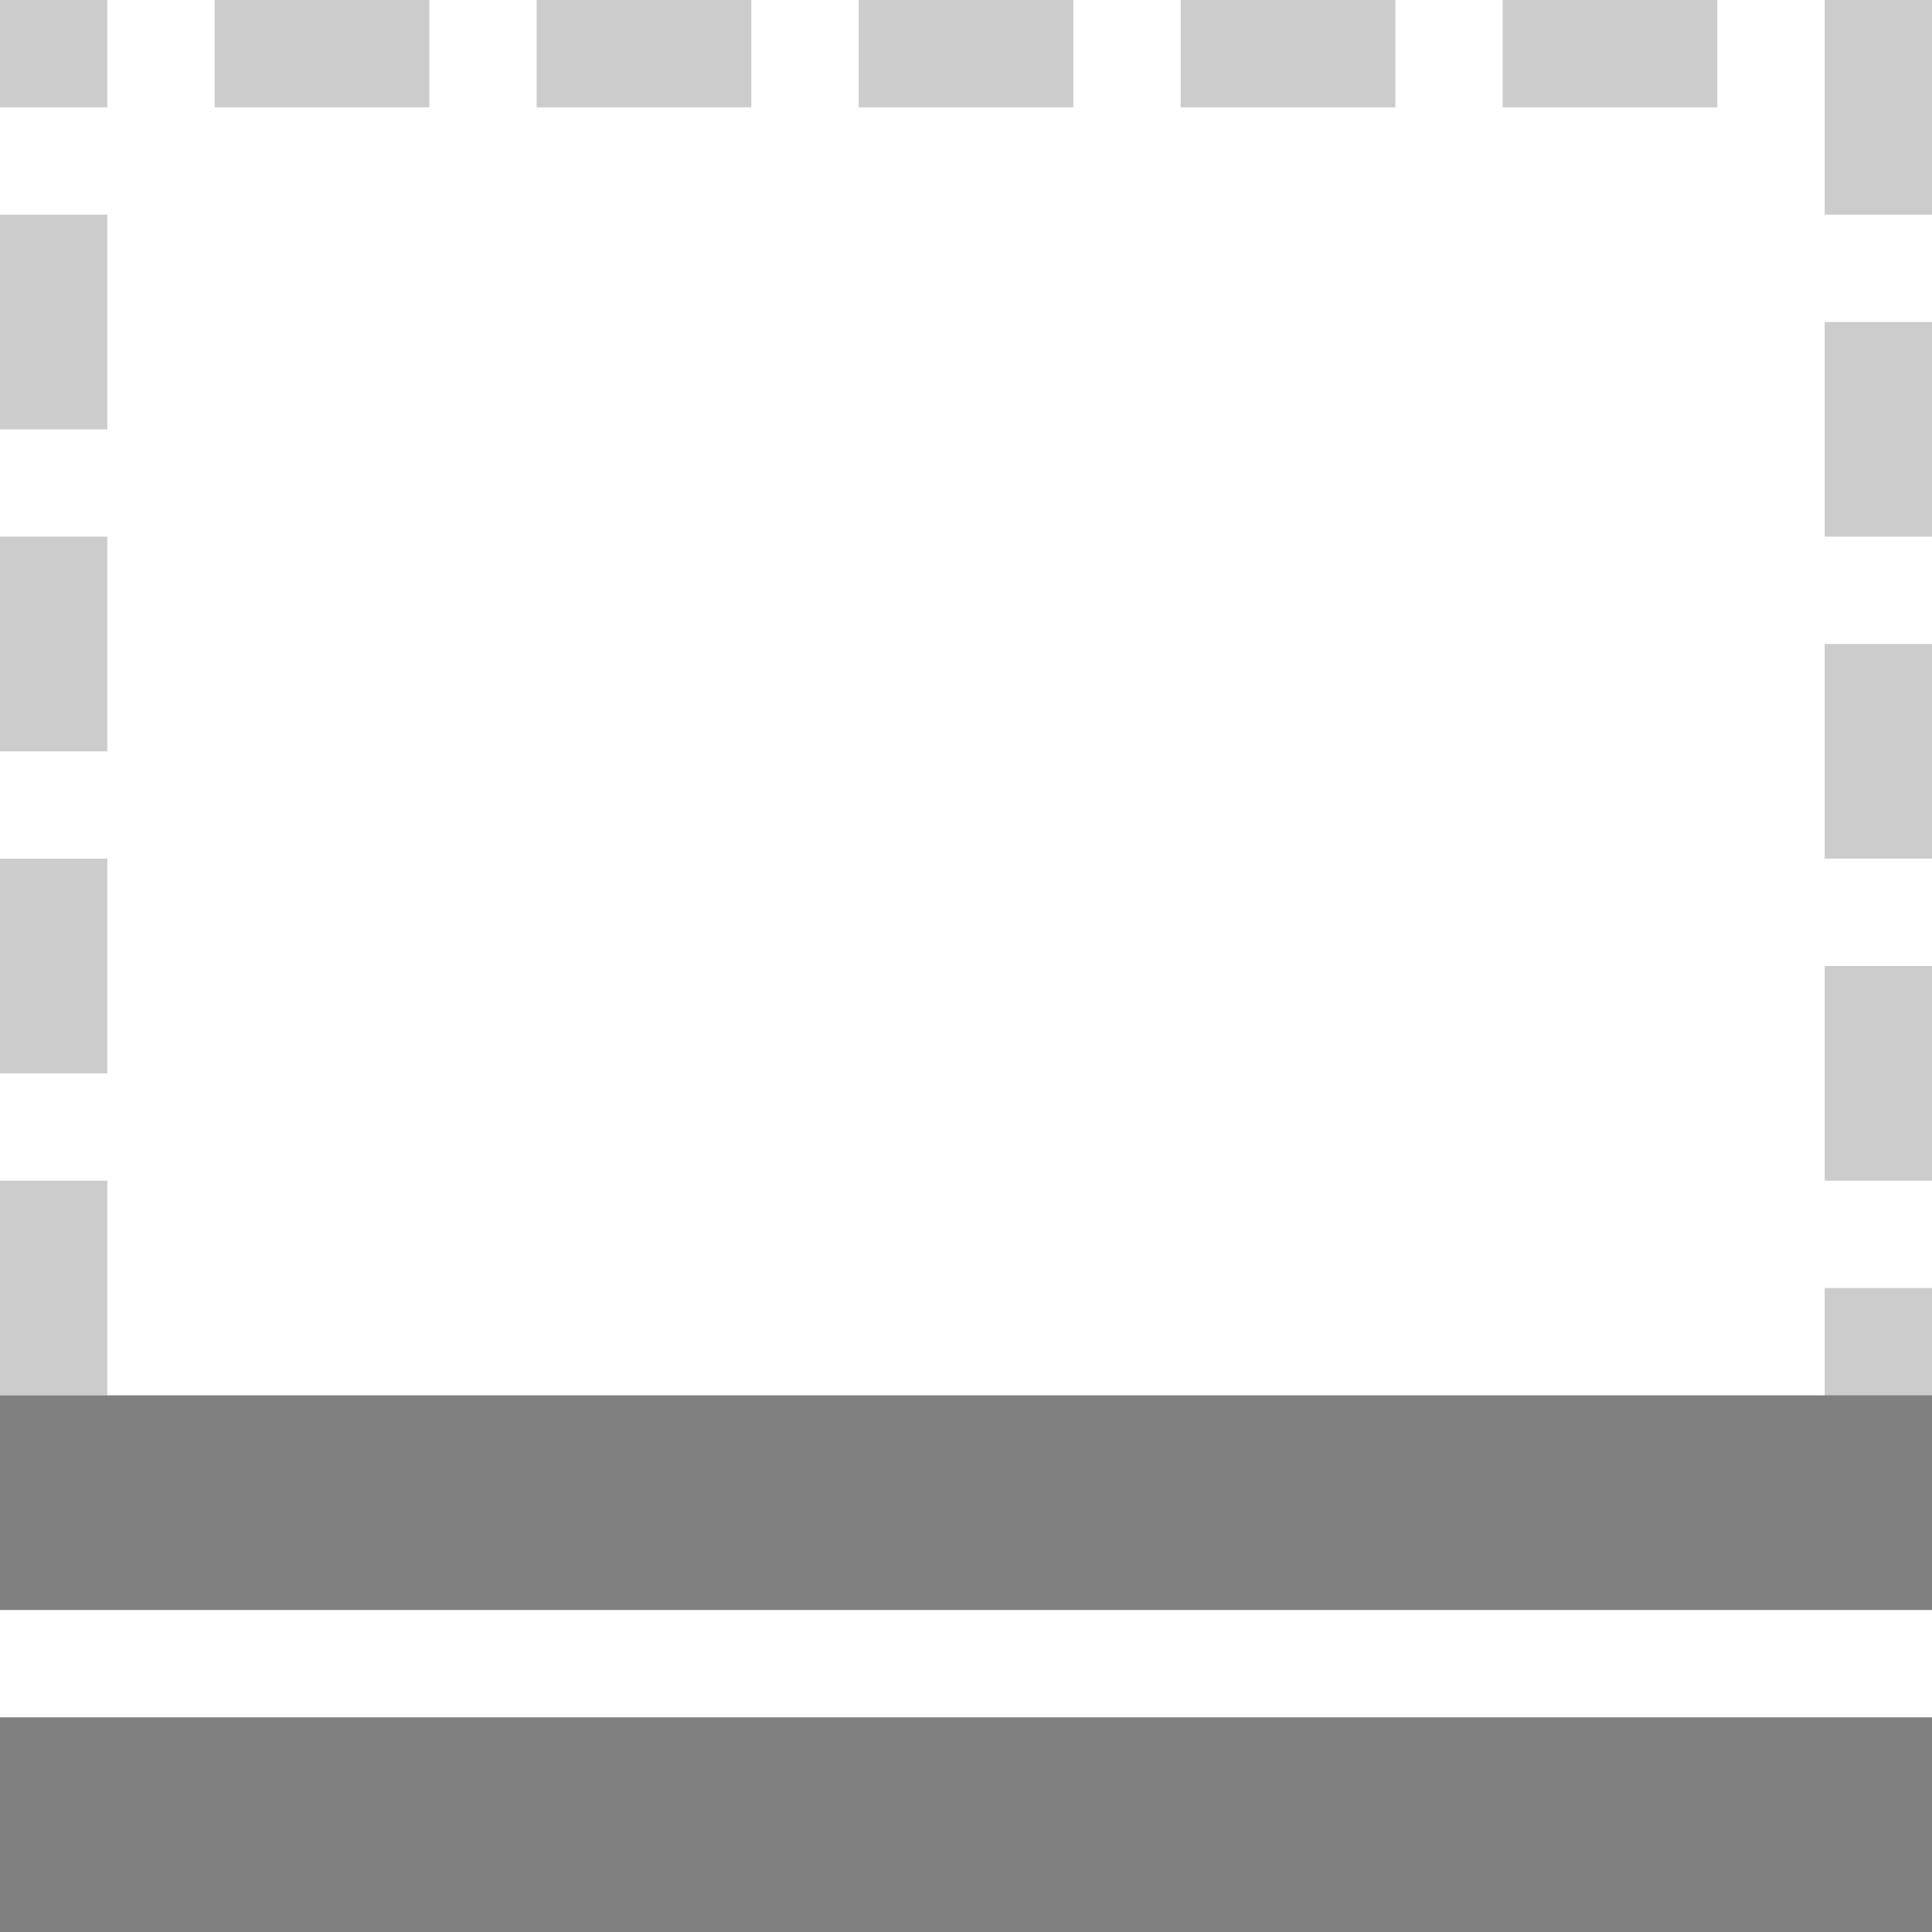
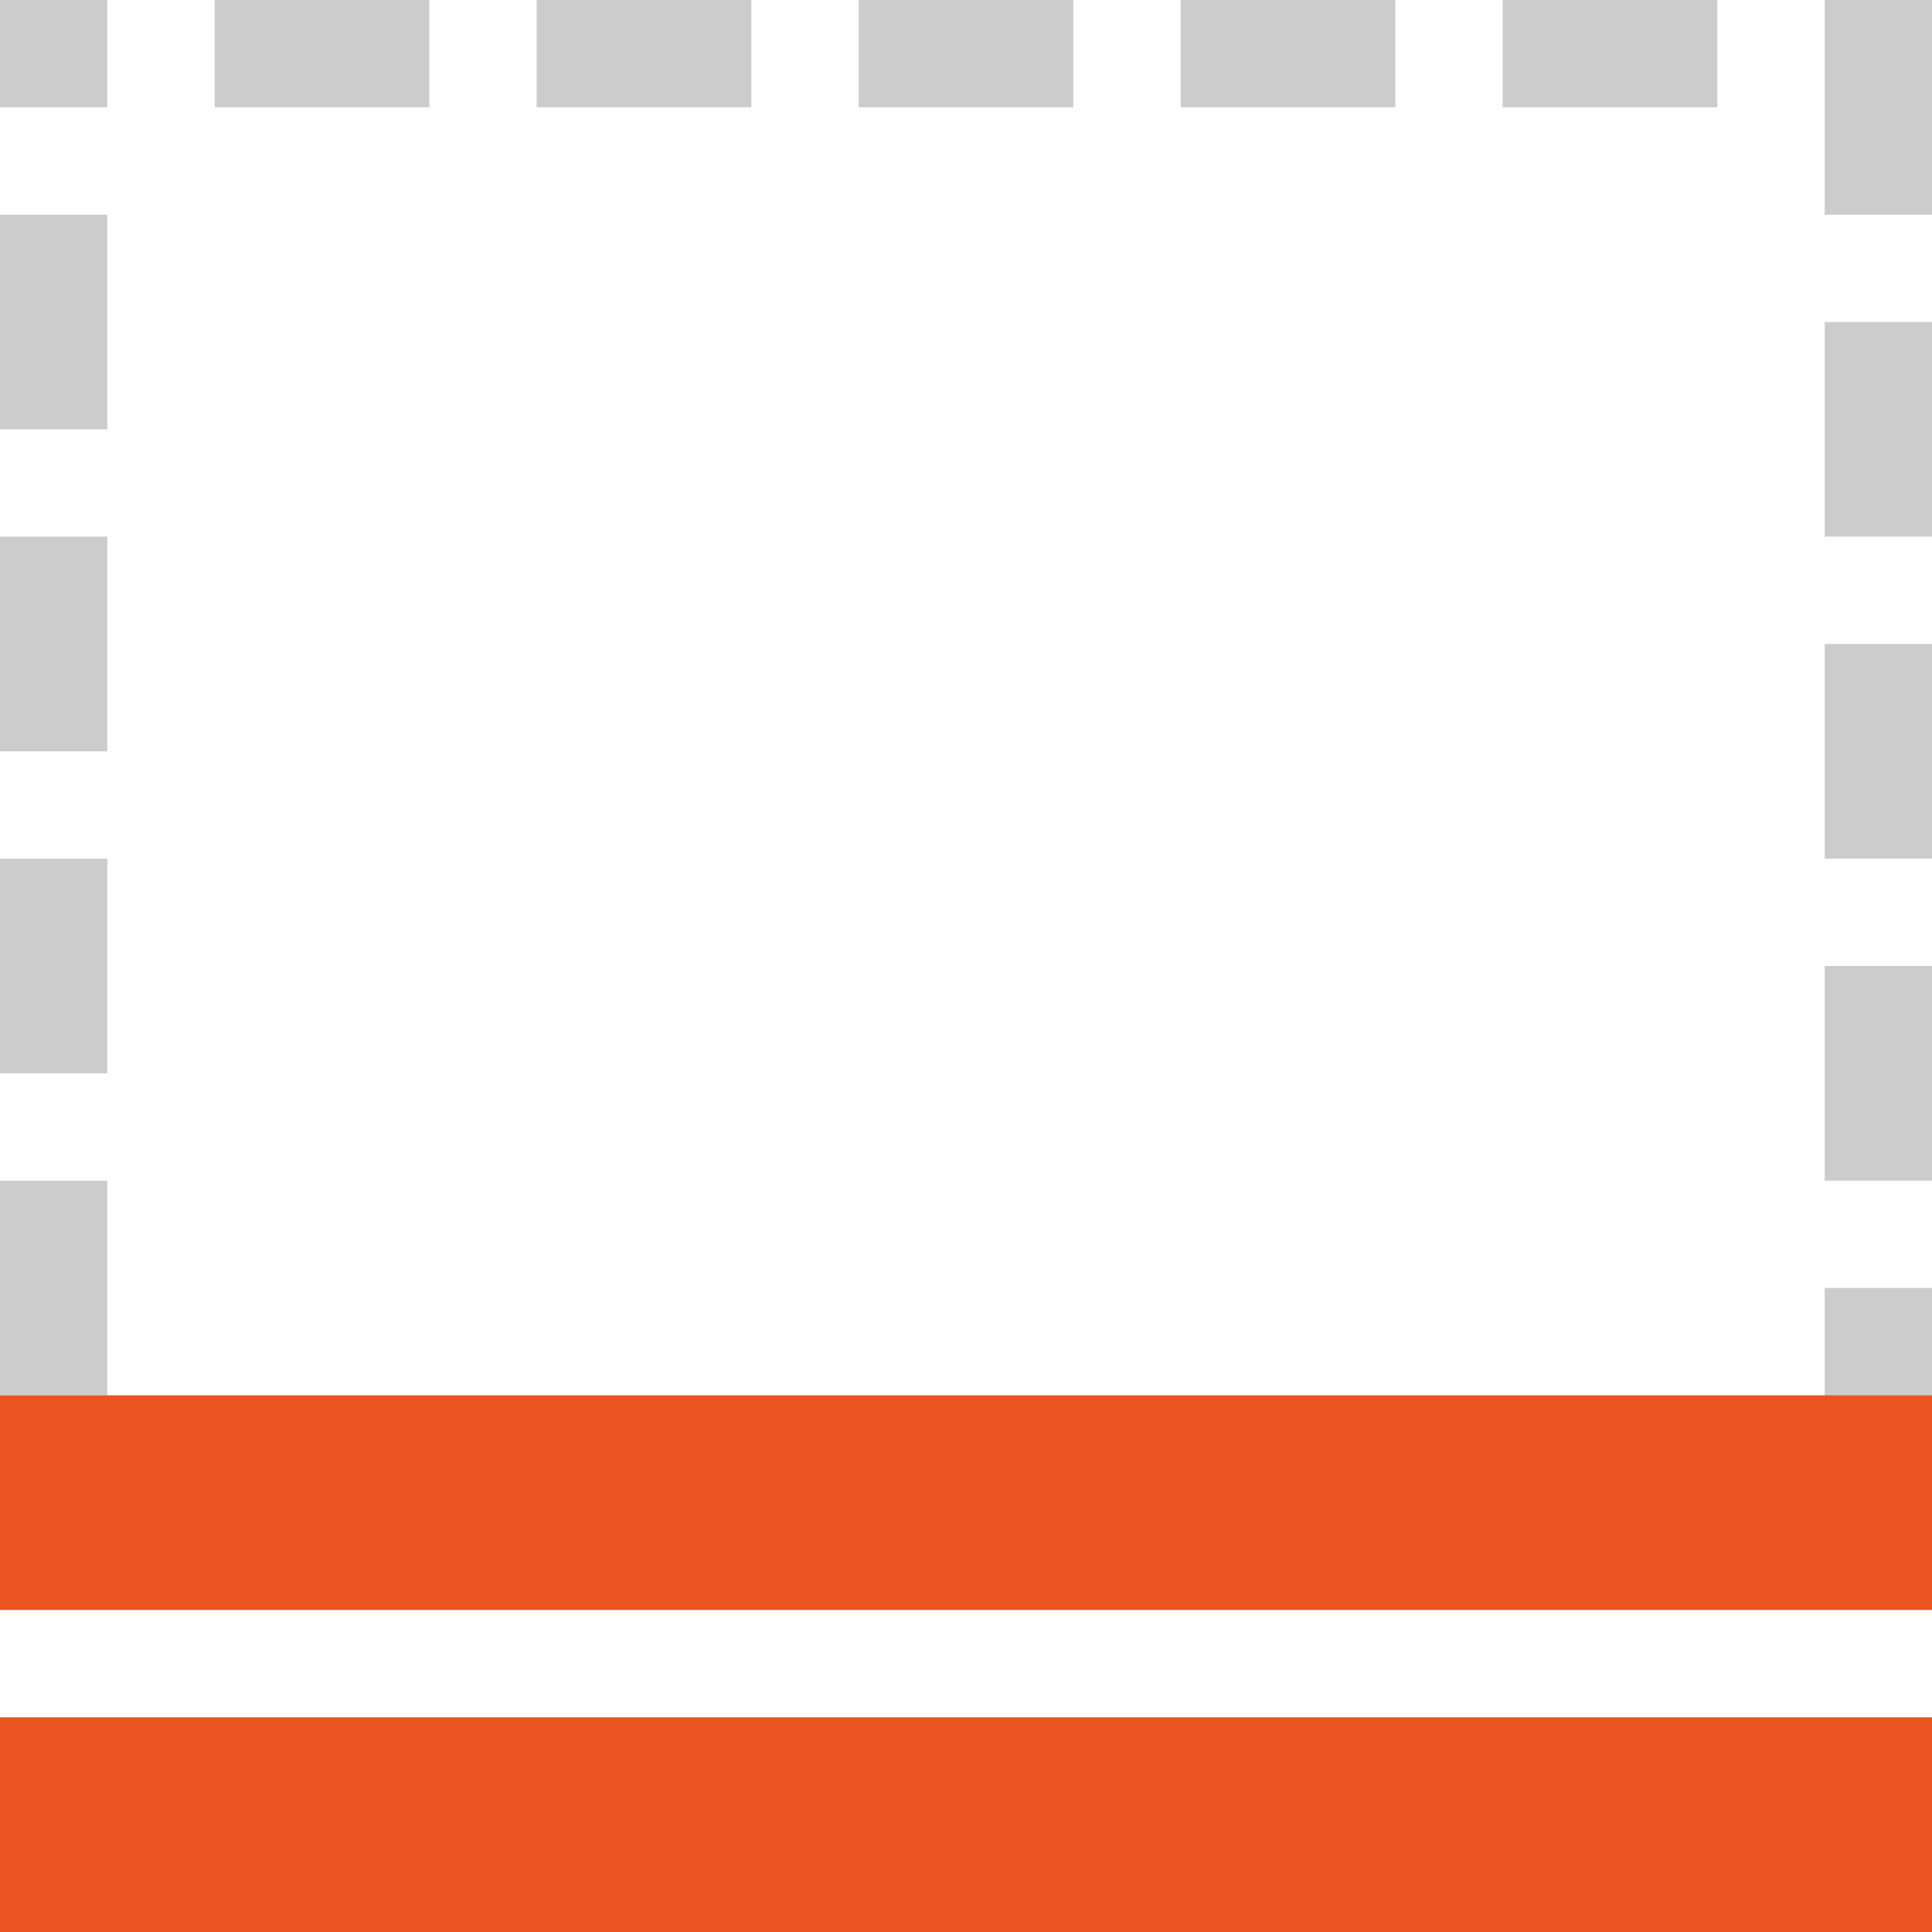
<svg xmlns="http://www.w3.org/2000/svg" viewBox="0 0 18 18" version="1.1" id="svg6">
  <defs id="defs10" />
  <rect style="opacity:0.4;fill:#808080;fill-opacity:1;fill-rule:evenodd;stroke:none;stroke-width:2;stroke-linecap:round;stroke-linejoin:round;stroke-miterlimit:4;stroke-dasharray:none;stroke-opacity:1" id="rect844" width="2" height="1" x="2" y="0" />
  <rect ry="0" rx="0" y="0" x="5" height="1" width="2" id="rect846" style="opacity:0.4;fill:#808080;fill-opacity:1;fill-rule:evenodd;stroke:none;stroke-width:2;stroke-linecap:round;stroke-linejoin:round;stroke-miterlimit:4;stroke-dasharray:none;stroke-opacity:1" />
  <rect y="0" x="8" height="1" width="2" id="rect848" style="opacity:0.4;fill:#808080;fill-opacity:1;fill-rule:evenodd;stroke:none;stroke-width:2;stroke-linecap:round;stroke-linejoin:round;stroke-miterlimit:4;stroke-dasharray:none;stroke-opacity:1" />
  <rect style="opacity:0.4;fill:#808080;fill-opacity:1;fill-rule:evenodd;stroke:none;stroke-width:2;stroke-linecap:round;stroke-linejoin:round;stroke-miterlimit:4;stroke-dasharray:none;stroke-opacity:1" id="rect850" width="2" height="1" x="11" y="0" rx="0" ry="0" />
  <rect style="opacity:0.4;fill:#808080;fill-opacity:1;fill-rule:evenodd;stroke:none;stroke-width:2;stroke-linecap:round;stroke-linejoin:round;stroke-miterlimit:4;stroke-dasharray:none;stroke-opacity:1" id="rect852" width="2" height="1" x="14" y="0" />
  <rect style="opacity:0.4;fill:#808080;fill-opacity:1;fill-rule:evenodd;stroke:none;stroke-width:2;stroke-linecap:round;stroke-linejoin:round;stroke-miterlimit:4;stroke-dasharray:none;stroke-opacity:1" id="rect851" width="2" height="1" x="-5.9604645e-08" y="17" rx="0" ry="0" />
  <rect style="opacity:0.4;fill:#808080;fill-opacity:1;fill-rule:evenodd;stroke:none;stroke-width:2;stroke-linecap:round;stroke-linejoin:round;stroke-miterlimit:4;stroke-dasharray:none;stroke-opacity:1" id="rect853" width="2" height="1" x="3" y="17" />
  <rect ry="0" rx="0" y="17" x="6" height="1" width="2" id="rect855" style="opacity:0.4;fill:#808080;fill-opacity:1;fill-rule:evenodd;stroke:none;stroke-width:2;stroke-linecap:round;stroke-linejoin:round;stroke-miterlimit:4;stroke-dasharray:none;stroke-opacity:1" />
  <rect y="17" x="9" height="1" width="2" id="rect857" style="opacity:0.4;fill:#808080;fill-opacity:1;fill-rule:evenodd;stroke:none;stroke-width:2;stroke-linecap:round;stroke-linejoin:round;stroke-miterlimit:4;stroke-dasharray:none;stroke-opacity:1" />
  <rect ry="0" rx="0" y="-1" x="2" height="1" width="2" id="rect861" style="opacity:0.4;fill:#808080;fill-opacity:1;fill-rule:evenodd;stroke:none;stroke-width:2;stroke-linecap:round;stroke-linejoin:round;stroke-miterlimit:4;stroke-dasharray:none;stroke-opacity:1" transform="rotate(90)" />
  <rect y="-1" x="5" height="1" width="2" id="rect863" style="opacity:0.4;fill:#808080;fill-opacity:1;fill-rule:evenodd;stroke:none;stroke-width:2;stroke-linecap:round;stroke-linejoin:round;stroke-miterlimit:4;stroke-dasharray:none;stroke-opacity:1" transform="rotate(90)" />
  <rect style="opacity:0.4;fill:#808080;fill-opacity:1;fill-rule:evenodd;stroke:none;stroke-width:2;stroke-linecap:round;stroke-linejoin:round;stroke-miterlimit:4;stroke-dasharray:none;stroke-opacity:1" id="rect865" width="2" height="1" x="8" y="-1" rx="0" ry="0" transform="rotate(90)" />
  <rect style="opacity:0.4;fill:#808080;fill-opacity:1;fill-rule:evenodd;stroke:none;stroke-width:2;stroke-linecap:round;stroke-linejoin:round;stroke-miterlimit:4;stroke-dasharray:none;stroke-opacity:1" id="rect867" width="2" height="1" x="11" y="-1" transform="rotate(90)" />
  <rect style="opacity:0.4;fill:#808080;fill-opacity:1;fill-rule:evenodd;stroke:none;stroke-width:2;stroke-linecap:round;stroke-linejoin:round;stroke-miterlimit:4;stroke-dasharray:none;stroke-opacity:1" id="rect894" width="2" height="1" x="12" y="17" />
  <rect transform="rotate(90)" y="-18" x="2.1400372e-16" height="1" width="2" id="rect896" style="opacity:0.4;fill:#808080;fill-opacity:1;fill-rule:evenodd;stroke:none;stroke-width:2;stroke-linecap:round;stroke-linejoin:round;stroke-miterlimit:4;stroke-dasharray:none;stroke-opacity:1" />
  <rect transform="rotate(90)" style="opacity:0.4;fill:#808080;fill-opacity:1;fill-rule:evenodd;stroke:none;stroke-width:2;stroke-linecap:round;stroke-linejoin:round;stroke-miterlimit:4;stroke-dasharray:none;stroke-opacity:1" id="rect898" width="2" height="1" x="3" y="-18" rx="0" ry="0" />
  <rect transform="rotate(90)" style="opacity:0.4;fill:#808080;fill-opacity:1;fill-rule:evenodd;stroke:none;stroke-width:2;stroke-linecap:round;stroke-linejoin:round;stroke-miterlimit:4;stroke-dasharray:none;stroke-opacity:1" id="rect900" width="2" height="1" x="6" y="-18" />
  <rect transform="rotate(90)" ry="0" rx="0" y="-18" x="9" height="1" width="2" id="rect902" style="opacity:0.4;fill:#808080;fill-opacity:1;fill-rule:evenodd;stroke:none;stroke-width:2;stroke-linecap:round;stroke-linejoin:round;stroke-miterlimit:4;stroke-dasharray:none;stroke-opacity:1" />
  <rect transform="rotate(90)" y="-18" x="12" height="1" width="2" id="rect904" style="opacity:0.4;fill:#808080;fill-opacity:1;fill-rule:evenodd;stroke:none;stroke-width:2;stroke-linecap:round;stroke-linejoin:round;stroke-miterlimit:4;stroke-dasharray:none;stroke-opacity:1" />
  <rect transform="rotate(90)" y="-1" x="6.1232343e-17" height="1" width="1" id="rect908" style="opacity:0.4;fill:#808080;fill-opacity:1;fill-rule:evenodd;stroke:none;stroke-width:1.414;stroke-linecap:round;stroke-linejoin:round;stroke-miterlimit:4;stroke-dasharray:none;stroke-opacity:1" />
  <rect y="17" x="15" height="1" width="2" id="rect910" style="opacity:0.4;fill:#808080;fill-opacity:1;fill-rule:evenodd;stroke:none;stroke-width:2;stroke-linecap:round;stroke-linejoin:round;stroke-miterlimit:4;stroke-dasharray:none;stroke-opacity:1" />
-   <rect ry="0" rx="0" y="13" x="0" height="2" width="18" id="rect1004" style="opacity:1;fill:#808080;fill-opacity:1;fill-rule:evenodd;stroke:none;stroke-width:2;stroke-linecap:round;stroke-linejoin:round;stroke-miterlimit:4;stroke-dasharray:none;stroke-opacity:1" />
-   <rect style="opacity:1;fill:#808080;fill-opacity:1;fill-rule:evenodd;stroke:none;stroke-width:2;stroke-linecap:round;stroke-linejoin:round;stroke-miterlimit:4;stroke-dasharray:none;stroke-opacity:1" id="rect1039" width="18" height="2" x="0" y="16" rx="0" ry="0" />
+   <rect ry="0" rx="0" y="13" x="0" height="2" width="18" id="rect1004" style="opacity:1;fill:#e95420;fill-opacity:1;fill-rule:evenodd;stroke:none;stroke-width:2;stroke-linecap:round;stroke-linejoin:round;stroke-miterlimit:4;stroke-dasharray:none;stroke-opacity:1" />
+   <rect style="opacity:1;fill:#e95420;fill-opacity:1;fill-rule:evenodd;stroke:none;stroke-width:2;stroke-linecap:round;stroke-linejoin:round;stroke-miterlimit:4;stroke-dasharray:none;stroke-opacity:1" id="rect1039" width="18" height="2" x="0" y="16" rx="0" ry="0" />
</svg>
